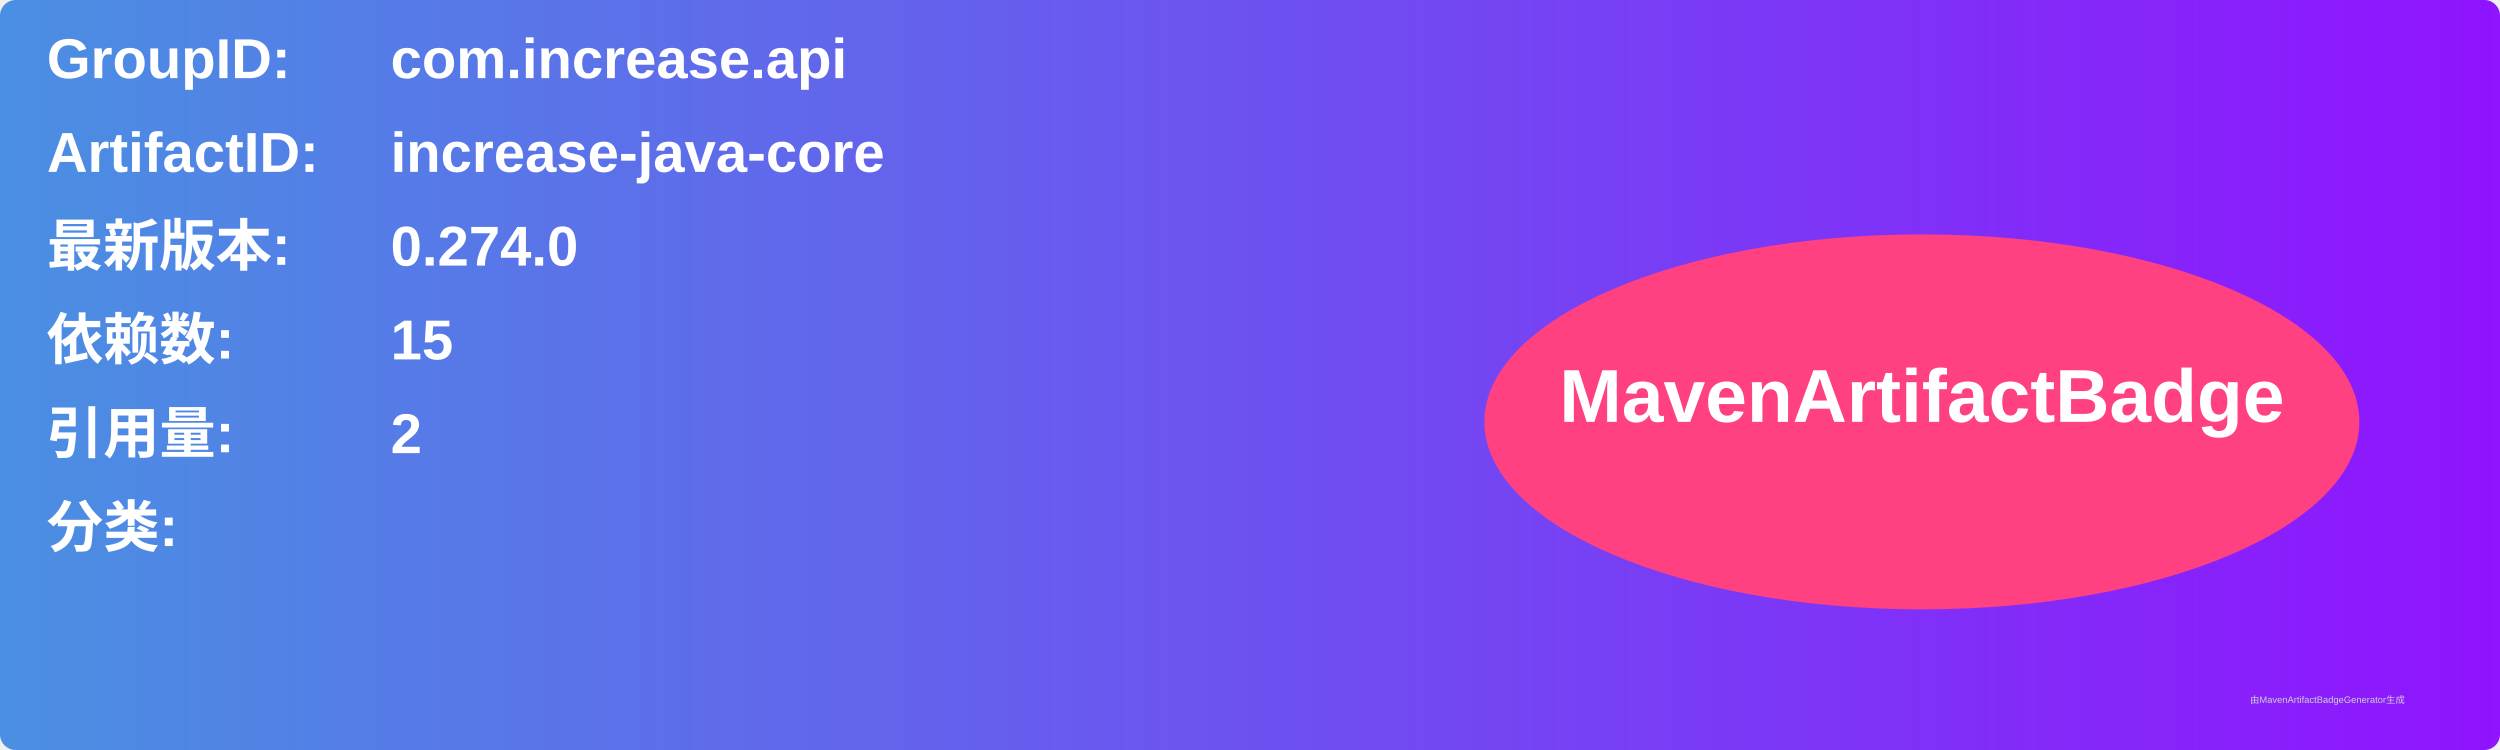
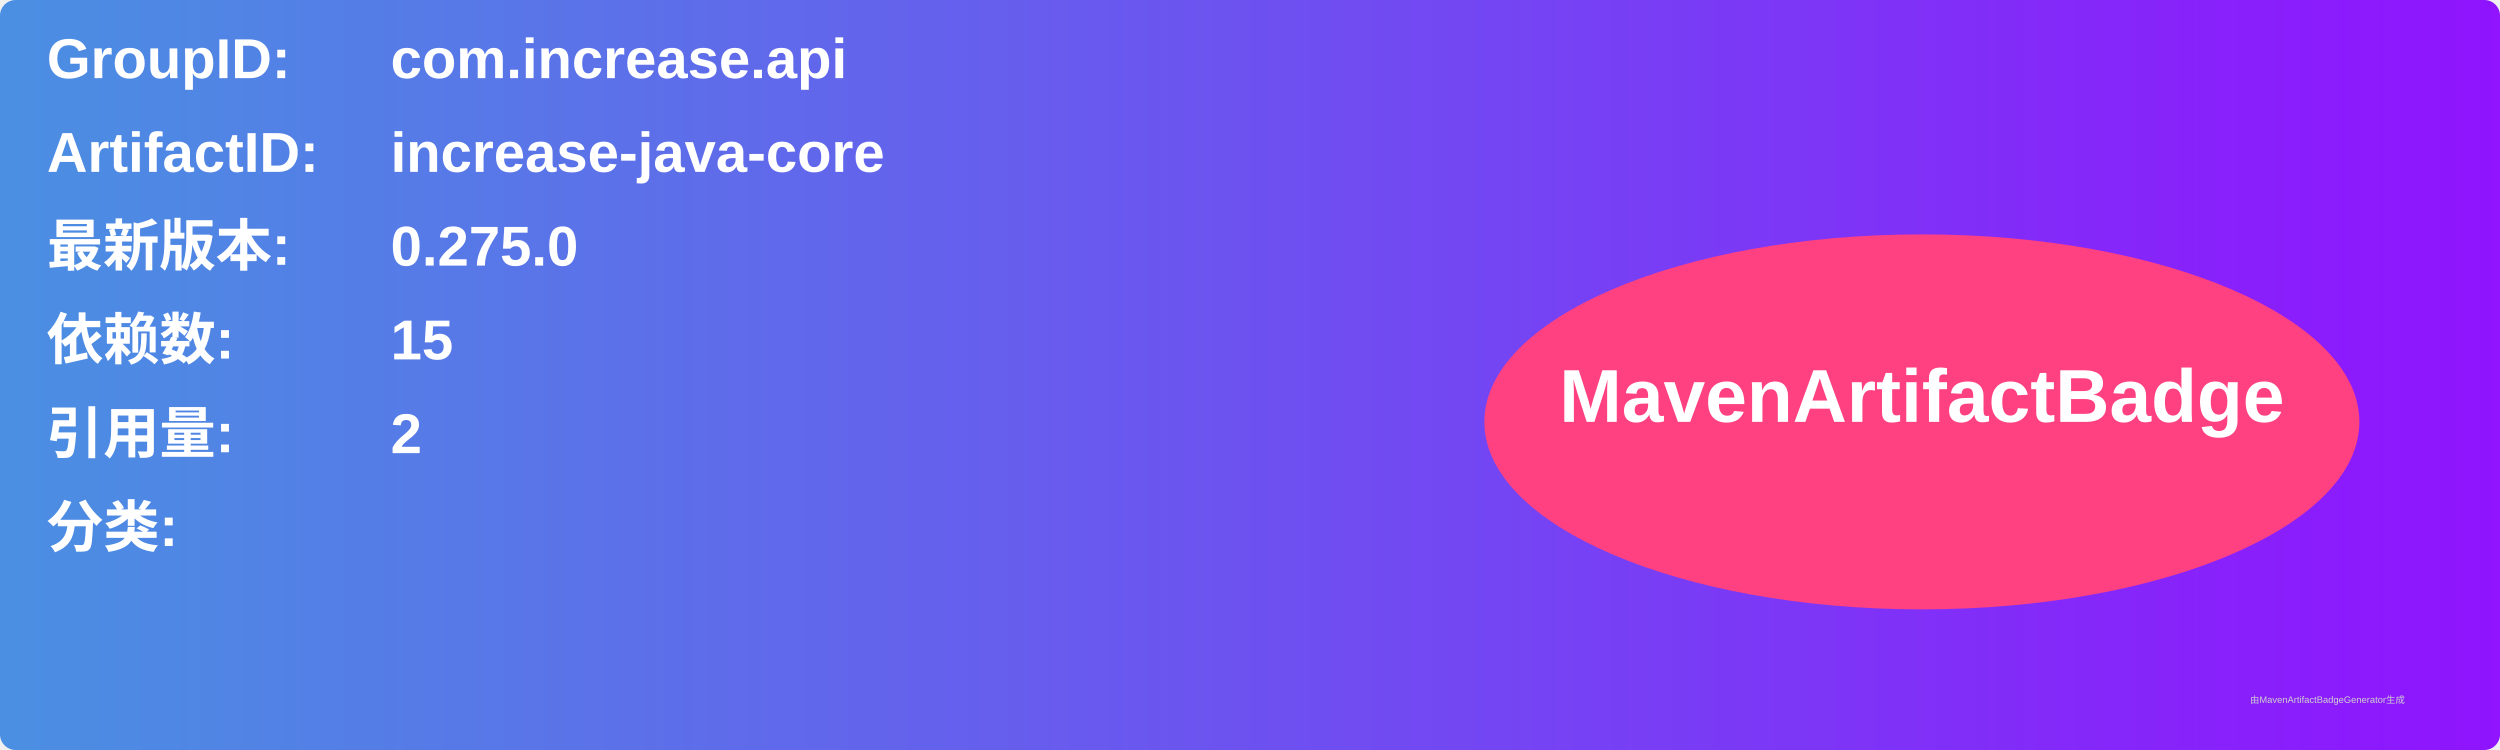
<svg xmlns="http://www.w3.org/2000/svg" width="800" height="240" viewBox="0 0 800 240">
  <linearGradient id="grad" x1="0%" y1="0%" x2="100%" y2="0%">
    <stop offset="0%" stop-color="#4a90e2" />
    <stop offset="100%" stop-color="#9013fe" />
  </linearGradient>
  <rect width="100%" height="100%" rx="5" ry="5" fill="url(#grad)" />
  <g transform="translate(15, 15)">
    <text x="0" y="10" font-family="Arial" font-size="18" fill="white" font-weight="bold" width="260">GroupID:</text>
    <text x="110" y="10" font-family="Arial" font-size="18" fill="white" font-weight="bold" width="460">com.increase.api</text>
    <text x="0" y="40" font-family="Arial" font-size="18" fill="white" font-weight="bold" width="260">ArtifactID:</text>
    <text x="110" y="40" font-family="Arial" font-size="18" fill="white" font-weight="bold" width="460">increase-java-core</text>
    <text x="0" y="70" font-family="Arial" font-size="18" fill="white" font-weight="bold">最新版本:</text>
    <text x="110" y="70" font-family="Arial" font-size="18" fill="white" font-weight="bold">
-       <tspan font-weight="bold">0.274.0</tspan>
+       <tspan font-weight="bold">0.275.0</tspan>
    </text>
    <text x="0" y="100" font-family="Arial" font-size="18" fill="white" font-weight="bold">依赖数: </text>
    <text x="110" y="100" font-family="Arial" font-size="18" fill="white">
      <tspan font-weight="bold">15</tspan>
    </text>
    <text x="0" y="130" font-family="Arial" font-size="18" fill="white" font-weight="bold">引用量: </text>
    <text x="110" y="130" font-family="Arial" font-size="18" fill="white">
      <tspan font-weight="bold">2</tspan>
    </text>
    <text x="0" y="160" font-family="Arial" font-size="18" fill="white" font-weight="bold">分类:</text>
    <text x="10" y="190" font-family="Arial" font-size="10" fill="white">
      <tspan font-weight="bold" />
    </text>
    <ellipse cx="600" cy="120" rx="140" ry="60" fill="#ff4081" />
    <text x="600" y="120" text-anchor="middle" font-family="Arial" font-size="24" fill="white" font-weight="bold">MavenArtifactBadge</text>
  </g>
  <text x="720" y="225" font-family="Arial" font-size="3" fill="#d0d0d0">由MavenArtifactBadgeGenerator生成</text>
</svg>
